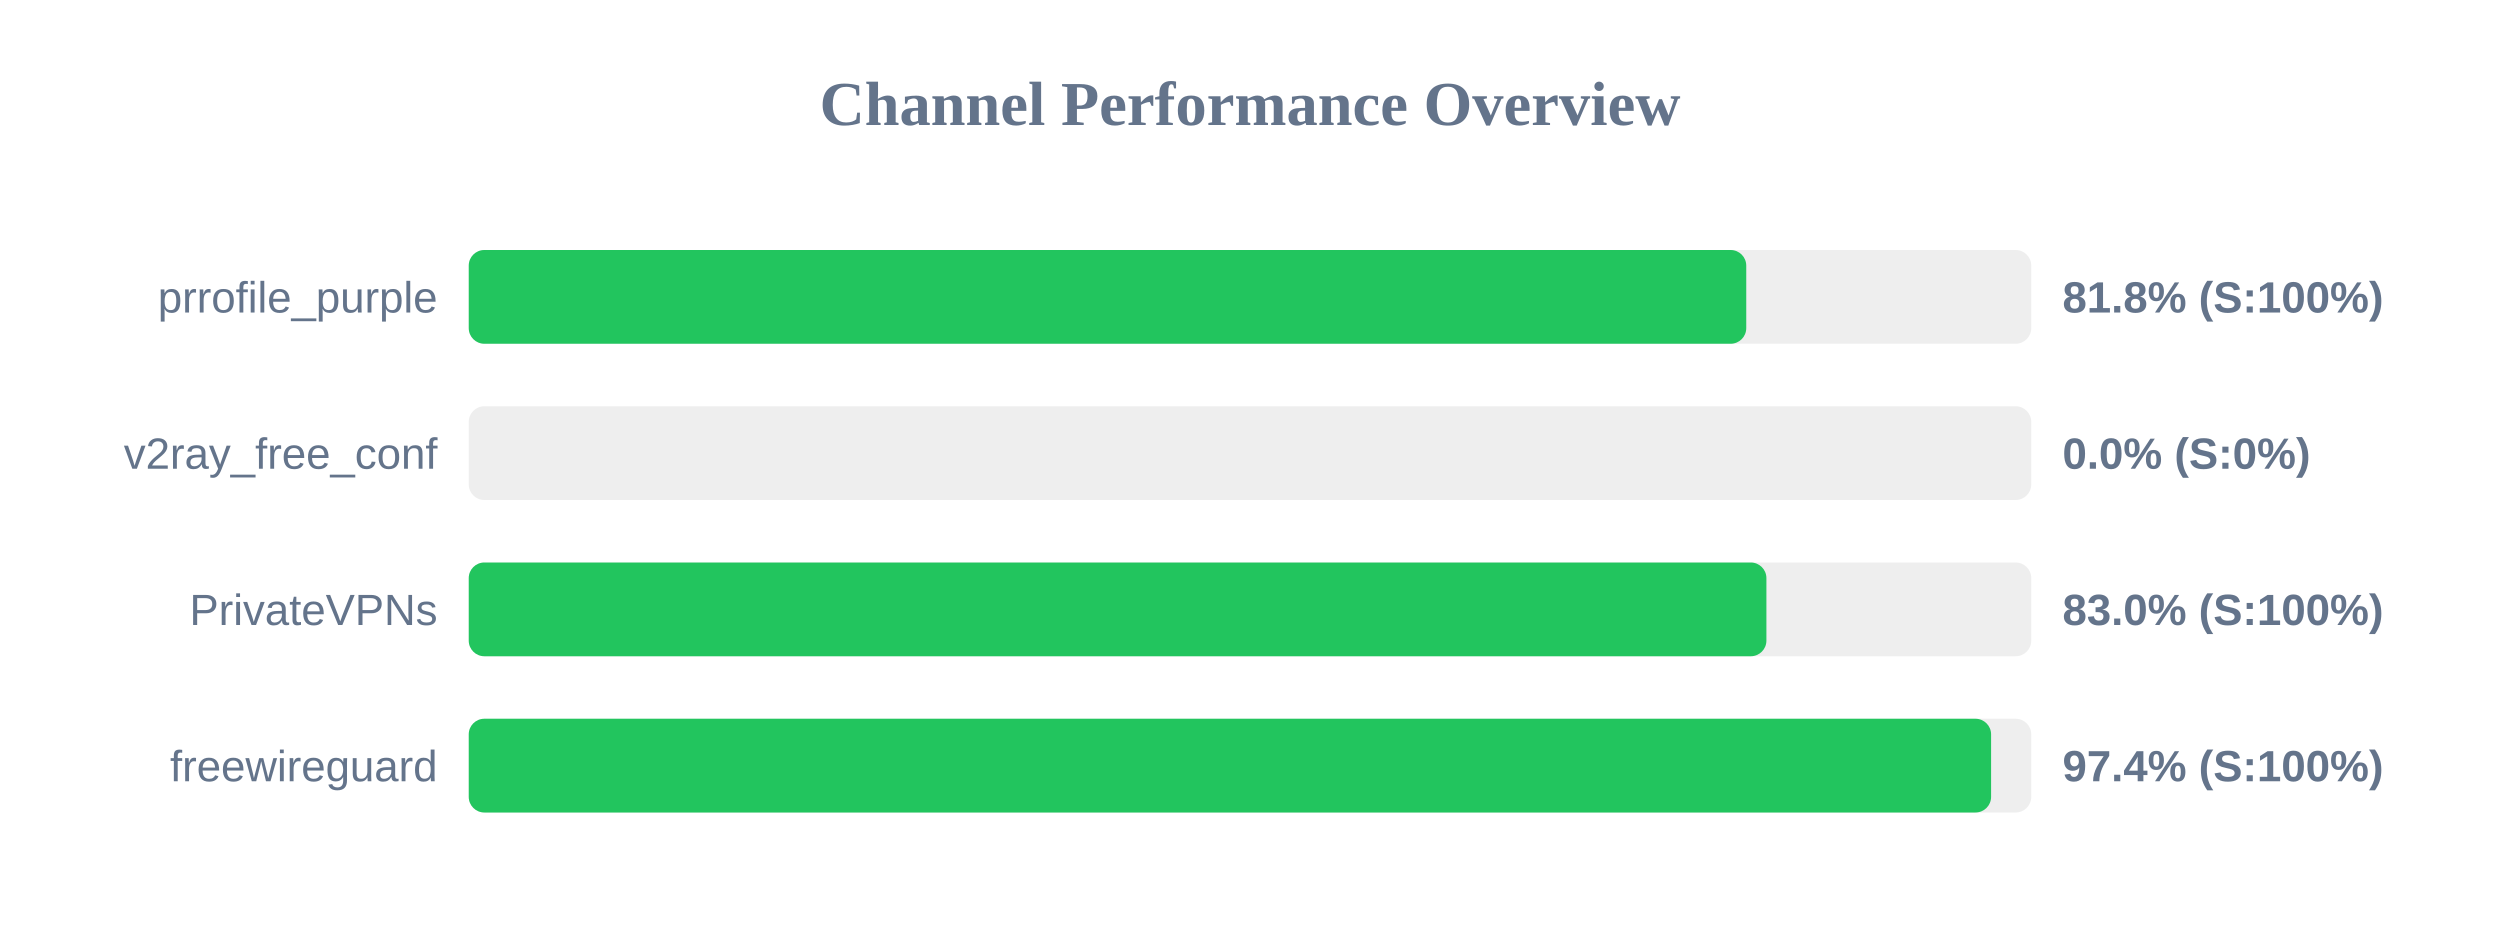
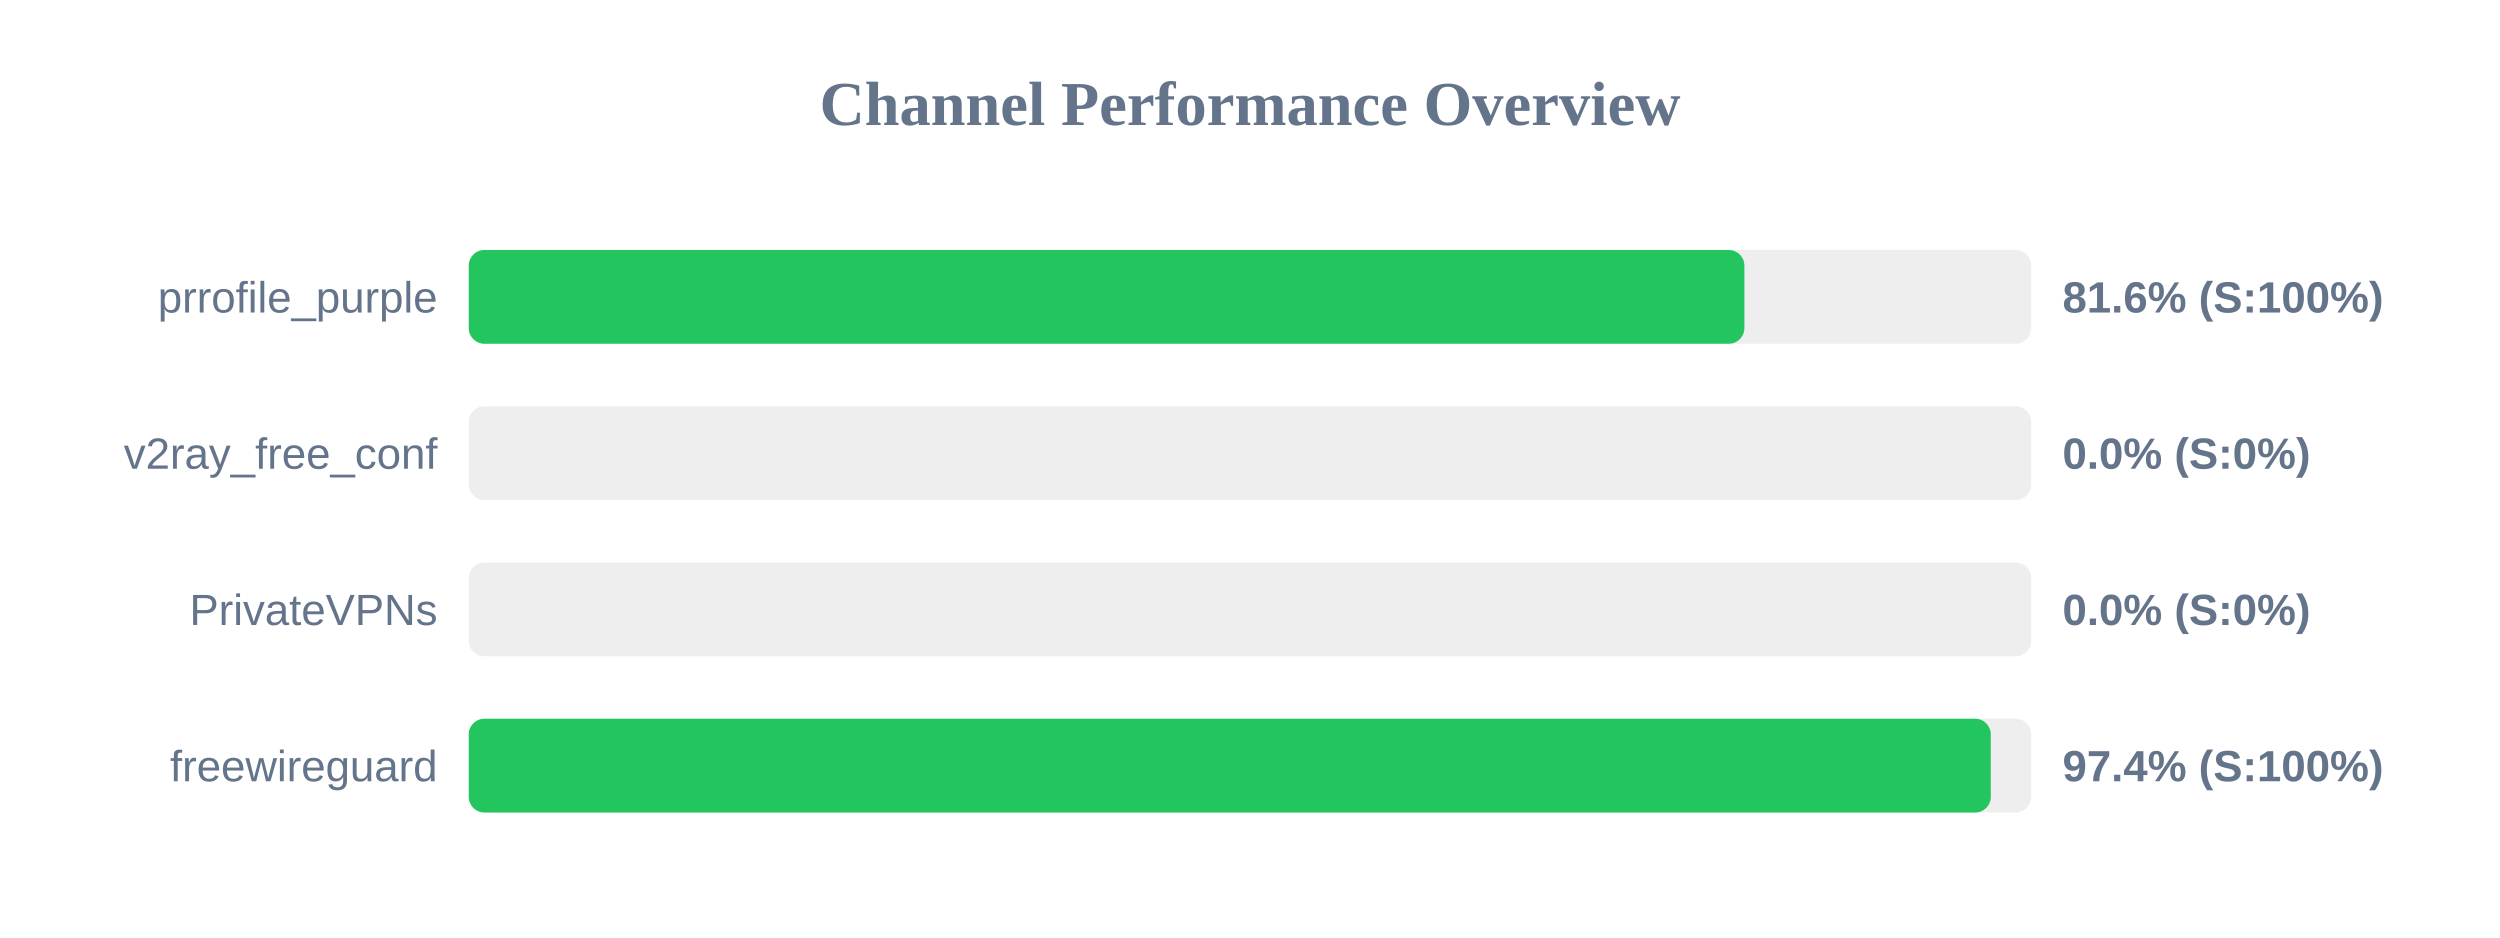
<svg xmlns="http://www.w3.org/2000/svg" width="800" height="300" version="1.1">
  <style>
        .row { font: 14px Arial; fill: #64748b; }
        .score { font: bold 14px Arial; fill: #64748b; }
    </style>
  <text x="400" y="40" text-anchor="middle" font-size="20px" font-weight="bold" fill="#64748b">Channel Performance Overview</text>
  <rect x="150" y="80" width="500" height="30" fill="#eee" rx="5" />
-   <rect x="150" y="80" width="408.8" height="30" fill="#22c55e" rx="5" />
+   <rect x="150" y="80" width="408.2" height="30" fill="#22c55e" rx="5" />
  <text x="140" y="100" text-anchor="end" class="row">prrofile_purple</text>
-   <text x="660" y="100" text-anchor="start" class="score">81.8% (S:100%)</text>
+   <text x="660" y="100" text-anchor="start" class="score">81.6% (S:100%)</text>
  <rect x="150" y="130" width="500" height="30" fill="#eee" rx="5" />
  <rect x="150" y="130" width="0.0" height="30" fill="#ef4444" rx="5" />
  <text x="140" y="150" text-anchor="end" class="row">v2ray_free_conf</text>
  <text x="660" y="150" text-anchor="start" class="score">0.0% (S:0%)</text>
  <rect x="150" y="180" width="500" height="30" fill="#eee" rx="5" />
-   <rect x="150" y="180" width="415.25" height="30" fill="#22c55e" rx="5" />
+   <rect x="150" y="180" width="0.0" height="30" fill="#ef4444" rx="5" />
  <text x="140" y="200" text-anchor="end" class="row">PrivateVPNs</text>
-   <text x="660" y="200" text-anchor="start" class="score">83.0% (S:100%)</text>
+   <text x="660" y="200" text-anchor="start" class="score">0.0% (S:0%)</text>
  <rect x="150" y="230" width="500" height="30" fill="#eee" rx="5" />
-   <rect x="150" y="230" width="487.15" height="30" fill="#22c55e" rx="5" />
+   <rect x="150" y="230" width="487.05" height="30" fill="#22c55e" rx="5" />
  <text x="140" y="250" text-anchor="end" class="row">freewireguard</text>
  <text x="660" y="250" text-anchor="start" class="score">97.4% (S:100%)</text>
</svg>
